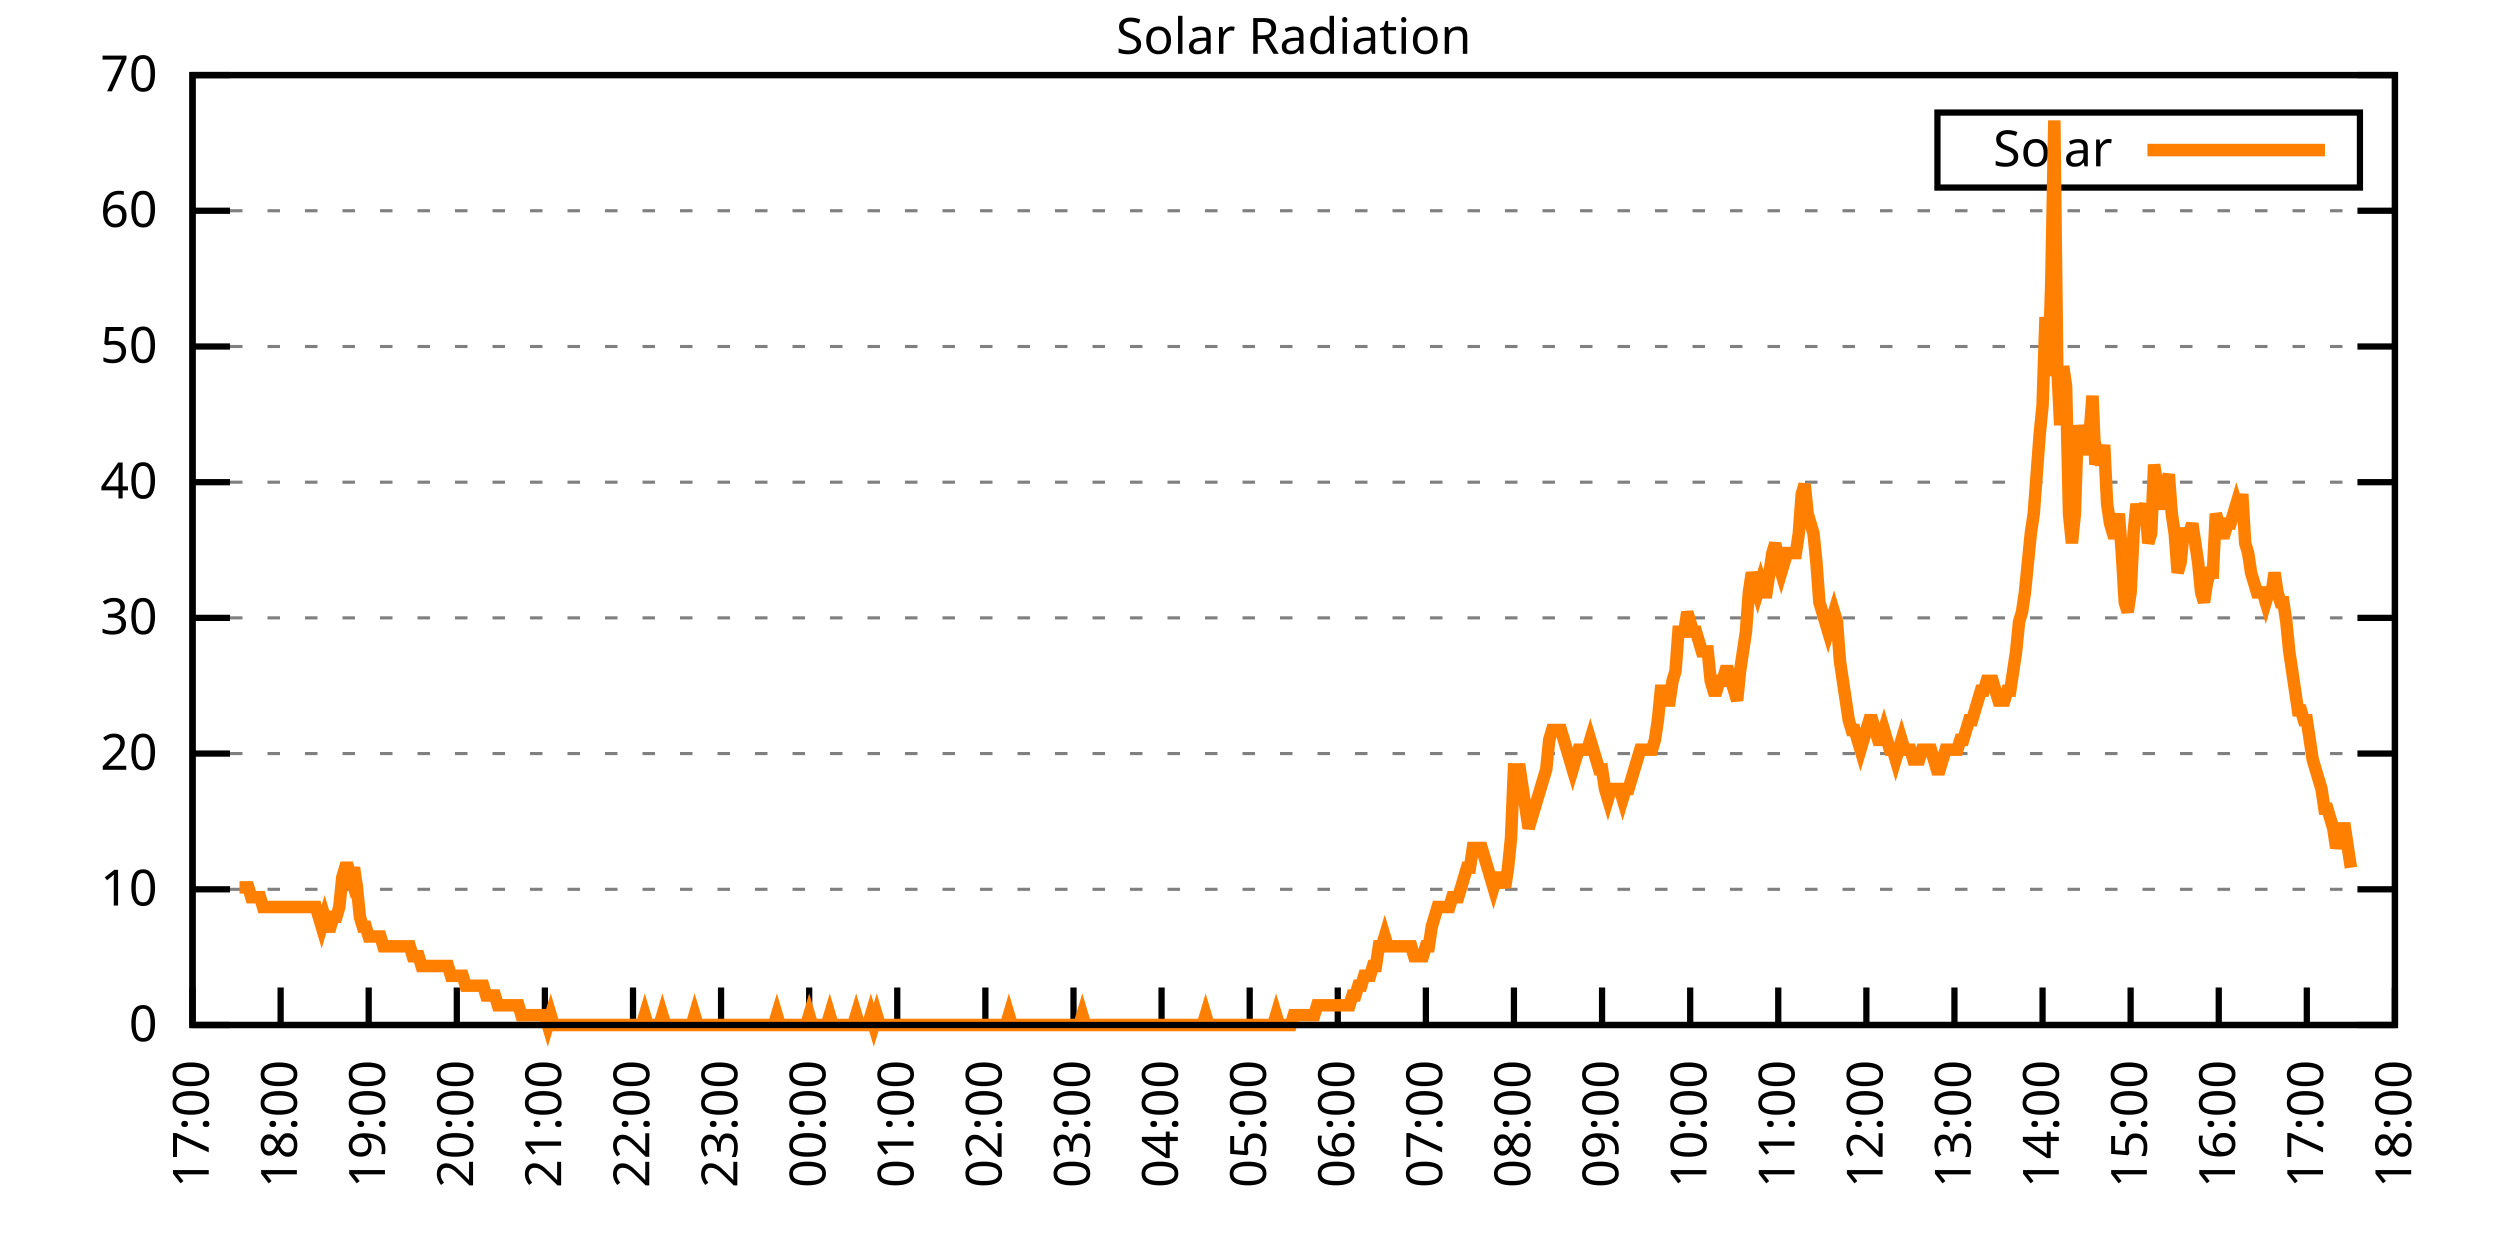
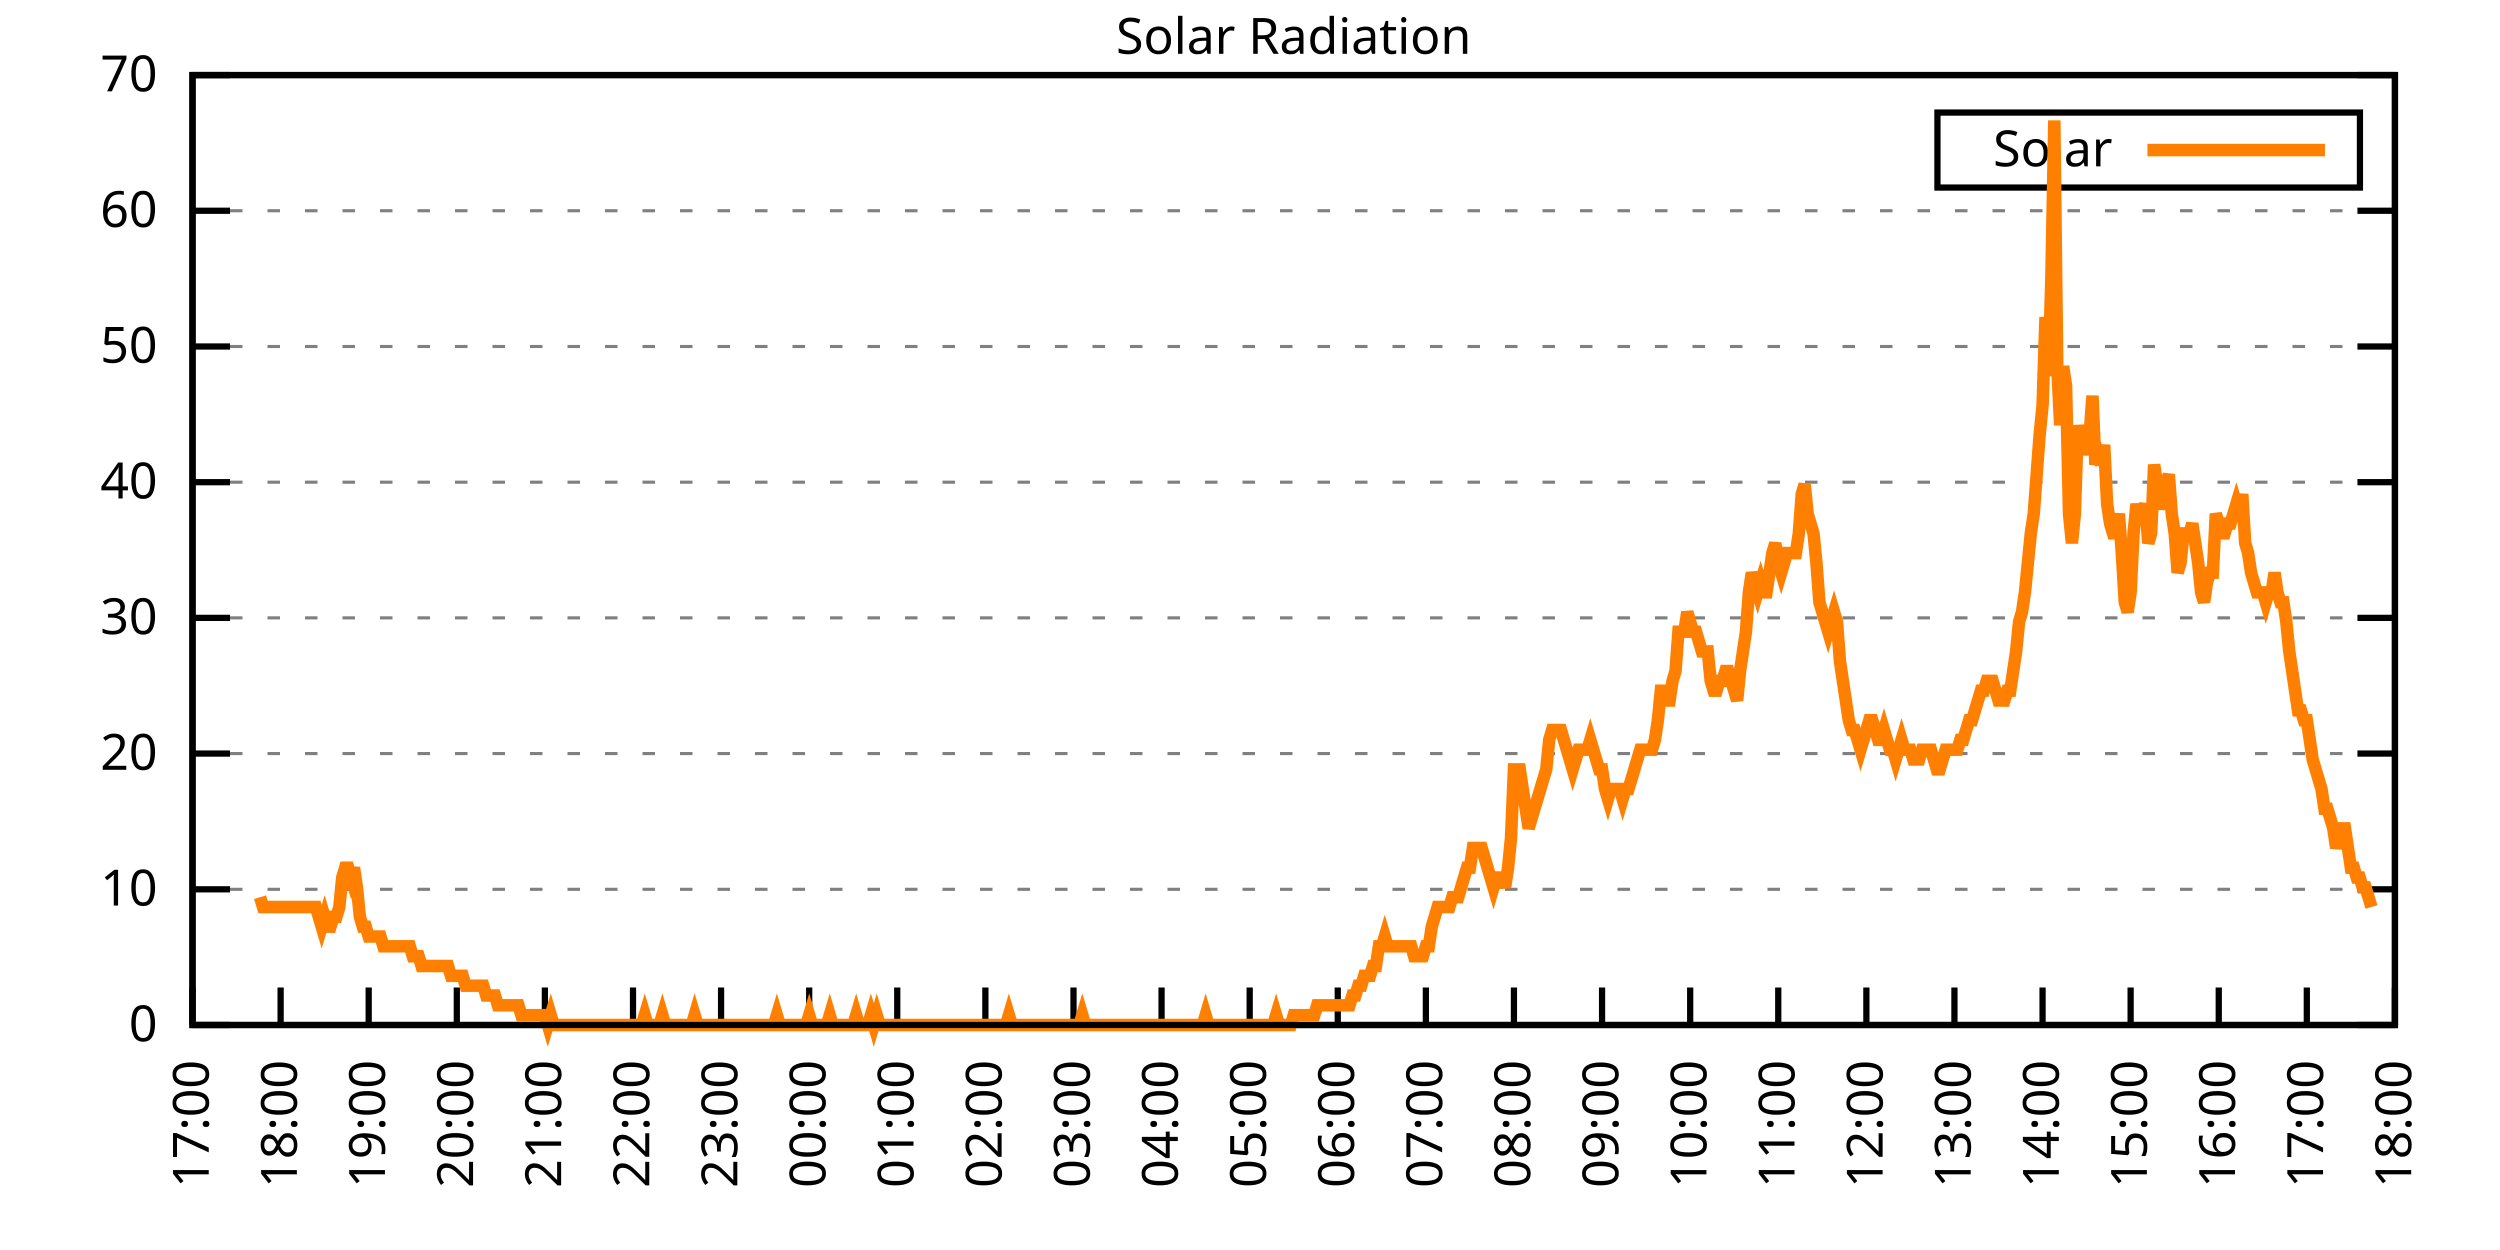
<svg xmlns="http://www.w3.org/2000/svg" xmlns:xlink="http://www.w3.org/1999/xlink" width="400" height="200" viewBox="0 0 400 200">
  <g id="gnuplot_canvas">
    <rect x="0" y="0" width="400" height="200" fill="none" />
    <defs>
      <circle id="gpDot" r="0.5" stroke-width="0.5" stroke="currentColor" />
      <path id="gpPt0" stroke-width="0.333" stroke="currentColor" d="M-1,0 h2 M0,-1 v2" />
      <path id="gpPt1" stroke-width="0.333" stroke="currentColor" d="M-1,-1 L1,1 M1,-1 L-1,1" />
      <path id="gpPt2" stroke-width="0.333" stroke="currentColor" d="M-1,0 L1,0 M0,-1 L0,1 M-1,-1 L1,1 M-1,1 L1,-1" />
      <rect id="gpPt3" stroke-width="0.333" stroke="currentColor" x="-1" y="-1" width="2" height="2" />
      <rect id="gpPt4" stroke-width="0.333" stroke="currentColor" fill="currentColor" x="-1" y="-1" width="2" height="2" />
      <circle id="gpPt5" stroke-width="0.333" stroke="currentColor" cx="0" cy="0" r="1" />
      <use xlink:href="#gpPt5" id="gpPt6" fill="currentColor" stroke="none" />
      <path id="gpPt7" stroke-width="0.333" stroke="currentColor" d="M0,-1.33 L-1.33,0.67 L1.33,0.67 z" />
      <use xlink:href="#gpPt7" id="gpPt8" fill="currentColor" stroke="none" />
      <use xlink:href="#gpPt7" id="gpPt9" stroke="currentColor" transform="rotate(180)" />
      <use xlink:href="#gpPt9" id="gpPt10" fill="currentColor" stroke="none" />
      <use xlink:href="#gpPt3" id="gpPt11" stroke="currentColor" transform="rotate(45)" />
      <use xlink:href="#gpPt11" id="gpPt12" fill="currentColor" stroke="none" />
      <path id="gpPt13" stroke-width="0.333" stroke="currentColor" d="M0,1.330 L1.265,0.411 L0.782,-1.067 L-0.782,-1.076 L-1.265,0.411 z" />
      <use xlink:href="#gpPt13" id="gpPt14" fill="currentColor" stroke="none" />
      <filter id="textbox" filterUnits="objectBoundingBox" x="0" y="0" height="1" width="1">
        <feFlood flood-color="white" flood-opacity="1" result="bgnd" />
        <feComposite in="SourceGraphic" in2="bgnd" operator="atop" />
      </filter>
      <filter id="greybox" filterUnits="objectBoundingBox" x="0" y="0" height="1" width="1">
        <feFlood flood-color="lightgrey" flood-opacity="1" result="grey" />
        <feComposite in="SourceGraphic" in2="grey" operator="atop" />
      </filter>
    </defs>
    <g fill="none" color="white" stroke="currentColor" stroke-width="1.00" stroke-linecap="butt" stroke-linejoin="miter">
</g>
    <g fill="none" color="black" stroke="currentColor" stroke-width="1.00" stroke-linecap="butt" stroke-linejoin="miter">
      <g stroke="none" shape-rendering="crispEdges">
        <polygon fill="rgb(255, 255, 255)" points="30.80,164.00 383.18,164.00 383.18,12.02 30.80,12.02 " />
      </g>
    </g>
    <g fill="none" color="black" stroke="currentColor" stroke-width="1.00" stroke-linecap="butt" stroke-linejoin="miter">
</g>
    <g fill="none" color="black" stroke="black" stroke-width="0.50" stroke-linecap="butt" stroke-linejoin="miter">
</g>
    <g fill="none" color="gray" stroke="currentColor" stroke-width="0.50" stroke-linecap="butt" stroke-linejoin="miter">
      <path stroke="gray" stroke-dasharray="2,4" class="gridline" d="M30.80,164.00 L383.19,164.00  " />
    </g>
    <g fill="none" color="gray" stroke="gray" stroke-width="1.00" stroke-linecap="butt" stroke-linejoin="miter">
</g>
    <g fill="none" color="black" stroke="currentColor" stroke-width="1.00" stroke-linecap="butt" stroke-linejoin="miter">
      <path stroke="black" d="M30.80,164.00 L36.80,164.00 M383.19,164.00 L377.19,164.00  " />
      <g transform="translate(25.20,166.60)" stroke="none" fill="black" font-family="Sans" font-size="8.00" text-anchor="end">
        <text>
          <tspan font-family="Sans"> 0</tspan>
        </text>
      </g>
    </g>
    <g fill="none" color="black" stroke="currentColor" stroke-width="1.00" stroke-linecap="butt" stroke-linejoin="miter">
</g>
    <g fill="none" color="black" stroke="black" stroke-width="0.50" stroke-linecap="butt" stroke-linejoin="miter">
</g>
    <g fill="none" color="gray" stroke="currentColor" stroke-width="0.50" stroke-linecap="butt" stroke-linejoin="miter">
      <path stroke="gray" stroke-dasharray="2,4" class="gridline" d="M30.80,142.29 L383.19,142.29  " />
    </g>
    <g fill="none" color="gray" stroke="gray" stroke-width="1.00" stroke-linecap="butt" stroke-linejoin="miter">
</g>
    <g fill="none" color="black" stroke="currentColor" stroke-width="1.00" stroke-linecap="butt" stroke-linejoin="miter">
      <path stroke="black" d="M30.80,142.29 L36.80,142.29 M383.19,142.29 L377.19,142.29  " />
      <g transform="translate(25.20,144.89)" stroke="none" fill="black" font-family="Sans" font-size="8.00" text-anchor="end">
        <text>
          <tspan font-family="Sans"> 10</tspan>
        </text>
      </g>
    </g>
    <g fill="none" color="black" stroke="currentColor" stroke-width="1.00" stroke-linecap="butt" stroke-linejoin="miter">
</g>
    <g fill="none" color="black" stroke="black" stroke-width="0.50" stroke-linecap="butt" stroke-linejoin="miter">
</g>
    <g fill="none" color="gray" stroke="currentColor" stroke-width="0.50" stroke-linecap="butt" stroke-linejoin="miter">
      <path stroke="gray" stroke-dasharray="2,4" class="gridline" d="M30.80,120.57 L383.19,120.57  " />
    </g>
    <g fill="none" color="gray" stroke="gray" stroke-width="1.00" stroke-linecap="butt" stroke-linejoin="miter">
</g>
    <g fill="none" color="black" stroke="currentColor" stroke-width="1.00" stroke-linecap="butt" stroke-linejoin="miter">
      <path stroke="black" d="M30.80,120.57 L36.80,120.57 M383.19,120.57 L377.19,120.57  " />
      <g transform="translate(25.20,123.17)" stroke="none" fill="black" font-family="Sans" font-size="8.00" text-anchor="end">
        <text>
          <tspan font-family="Sans"> 20</tspan>
        </text>
      </g>
    </g>
    <g fill="none" color="black" stroke="currentColor" stroke-width="1.00" stroke-linecap="butt" stroke-linejoin="miter">
</g>
    <g fill="none" color="black" stroke="black" stroke-width="0.50" stroke-linecap="butt" stroke-linejoin="miter">
</g>
    <g fill="none" color="gray" stroke="currentColor" stroke-width="0.50" stroke-linecap="butt" stroke-linejoin="miter">
      <path stroke="gray" stroke-dasharray="2,4" class="gridline" d="M30.80,98.86 L383.19,98.86  " />
    </g>
    <g fill="none" color="gray" stroke="gray" stroke-width="1.00" stroke-linecap="butt" stroke-linejoin="miter">
</g>
    <g fill="none" color="black" stroke="currentColor" stroke-width="1.00" stroke-linecap="butt" stroke-linejoin="miter">
      <path stroke="black" d="M30.80,98.86 L36.80,98.86 M383.19,98.86 L377.19,98.86  " />
      <g transform="translate(25.20,101.46)" stroke="none" fill="black" font-family="Sans" font-size="8.00" text-anchor="end">
        <text>
          <tspan font-family="Sans"> 30</tspan>
        </text>
      </g>
    </g>
    <g fill="none" color="black" stroke="currentColor" stroke-width="1.00" stroke-linecap="butt" stroke-linejoin="miter">
</g>
    <g fill="none" color="black" stroke="black" stroke-width="0.50" stroke-linecap="butt" stroke-linejoin="miter">
</g>
    <g fill="none" color="gray" stroke="currentColor" stroke-width="0.50" stroke-linecap="butt" stroke-linejoin="miter">
      <path stroke="gray" stroke-dasharray="2,4" class="gridline" d="M30.80,77.15 L383.19,77.15  " />
    </g>
    <g fill="none" color="gray" stroke="gray" stroke-width="1.00" stroke-linecap="butt" stroke-linejoin="miter">
</g>
    <g fill="none" color="black" stroke="currentColor" stroke-width="1.00" stroke-linecap="butt" stroke-linejoin="miter">
      <path stroke="black" d="M30.80,77.15 L36.80,77.15 M383.19,77.15 L377.19,77.15  " />
      <g transform="translate(25.20,79.75)" stroke="none" fill="black" font-family="Sans" font-size="8.00" text-anchor="end">
        <text>
          <tspan font-family="Sans"> 40</tspan>
        </text>
      </g>
    </g>
    <g fill="none" color="black" stroke="currentColor" stroke-width="1.00" stroke-linecap="butt" stroke-linejoin="miter">
</g>
    <g fill="none" color="black" stroke="black" stroke-width="0.50" stroke-linecap="butt" stroke-linejoin="miter">
</g>
    <g fill="none" color="gray" stroke="currentColor" stroke-width="0.50" stroke-linecap="butt" stroke-linejoin="miter">
      <path stroke="gray" stroke-dasharray="2,4" class="gridline" d="M30.80,55.44 L383.19,55.44  " />
    </g>
    <g fill="none" color="gray" stroke="gray" stroke-width="1.00" stroke-linecap="butt" stroke-linejoin="miter">
</g>
    <g fill="none" color="black" stroke="currentColor" stroke-width="1.00" stroke-linecap="butt" stroke-linejoin="miter">
      <path stroke="black" d="M30.80,55.44 L36.80,55.44 M383.19,55.44 L377.19,55.44  " />
      <g transform="translate(25.20,58.04)" stroke="none" fill="black" font-family="Sans" font-size="8.00" text-anchor="end">
        <text>
          <tspan font-family="Sans"> 50</tspan>
        </text>
      </g>
    </g>
    <g fill="none" color="black" stroke="currentColor" stroke-width="1.00" stroke-linecap="butt" stroke-linejoin="miter">
</g>
    <g fill="none" color="black" stroke="black" stroke-width="0.50" stroke-linecap="butt" stroke-linejoin="miter">
</g>
    <g fill="none" color="gray" stroke="currentColor" stroke-width="0.50" stroke-linecap="butt" stroke-linejoin="miter">
      <path stroke="gray" stroke-dasharray="2,4" class="gridline" d="M30.80,33.72 L383.19,33.72  " />
    </g>
    <g fill="none" color="gray" stroke="gray" stroke-width="1.00" stroke-linecap="butt" stroke-linejoin="miter">
</g>
    <g fill="none" color="black" stroke="currentColor" stroke-width="1.00" stroke-linecap="butt" stroke-linejoin="miter">
      <path stroke="black" d="M30.80,33.72 L36.80,33.72 M383.19,33.72 L377.19,33.72  " />
      <g transform="translate(25.20,36.32)" stroke="none" fill="black" font-family="Sans" font-size="8.00" text-anchor="end">
        <text>
          <tspan font-family="Sans"> 60</tspan>
        </text>
      </g>
    </g>
    <g fill="none" color="black" stroke="currentColor" stroke-width="1.00" stroke-linecap="butt" stroke-linejoin="miter">
</g>
    <g fill="none" color="black" stroke="black" stroke-width="0.50" stroke-linecap="butt" stroke-linejoin="miter">
</g>
    <g fill="none" color="gray" stroke="currentColor" stroke-width="0.50" stroke-linecap="butt" stroke-linejoin="miter">
      <path stroke="gray" stroke-dasharray="2,4" class="gridline" d="M30.80,12.01 L383.19,12.01  " />
    </g>
    <g fill="none" color="gray" stroke="gray" stroke-width="1.00" stroke-linecap="butt" stroke-linejoin="miter">
</g>
    <g fill="none" color="black" stroke="currentColor" stroke-width="1.00" stroke-linecap="butt" stroke-linejoin="miter">
      <path stroke="black" d="M30.80,12.01 L36.80,12.01 M383.19,12.01 L377.19,12.01  " />
      <g transform="translate(25.20,14.61)" stroke="none" fill="black" font-family="Sans" font-size="8.00" text-anchor="end">
        <text>
          <tspan font-family="Sans"> 70</tspan>
        </text>
      </g>
    </g>
    <g fill="none" color="black" stroke="currentColor" stroke-width="1.00" stroke-linecap="butt" stroke-linejoin="miter">
      <path stroke="black" d="M30.80,164.00 L30.80,158.00  " />
      <g transform="translate(33.40,169.60) rotate(270.00)" stroke="none" fill="black" font-family="Sans" font-size="8.00" text-anchor="end">
        <text>
          <tspan font-family="Sans">17:00</tspan>
        </text>
      </g>
    </g>
    <g fill="none" color="black" stroke="currentColor" stroke-width="1.00" stroke-linecap="butt" stroke-linejoin="miter">
      <path stroke="black" d="M44.90,164.00 L44.90,158.00  " />
      <g transform="translate(47.50,169.60) rotate(270.00)" stroke="none" fill="black" font-family="Sans" font-size="8.00" text-anchor="end">
        <text>
          <tspan font-family="Sans">18:00</tspan>
        </text>
      </g>
    </g>
    <g fill="none" color="black" stroke="currentColor" stroke-width="1.00" stroke-linecap="butt" stroke-linejoin="miter">
      <path stroke="black" d="M58.99,164.00 L58.99,158.00  " />
      <g transform="translate(61.59,169.60) rotate(270.00)" stroke="none" fill="black" font-family="Sans" font-size="8.00" text-anchor="end">
        <text>
          <tspan font-family="Sans">19:00</tspan>
        </text>
      </g>
    </g>
    <g fill="none" color="black" stroke="currentColor" stroke-width="1.00" stroke-linecap="butt" stroke-linejoin="miter">
      <path stroke="black" d="M73.09,164.00 L73.09,158.00  " />
      <g transform="translate(75.69,169.60) rotate(270.00)" stroke="none" fill="black" font-family="Sans" font-size="8.00" text-anchor="end">
        <text>
          <tspan font-family="Sans">20:00</tspan>
        </text>
      </g>
    </g>
    <g fill="none" color="black" stroke="currentColor" stroke-width="1.00" stroke-linecap="butt" stroke-linejoin="miter">
      <path stroke="black" d="M87.18,164.00 L87.18,158.00  " />
      <g transform="translate(89.78,169.60) rotate(270.00)" stroke="none" fill="black" font-family="Sans" font-size="8.00" text-anchor="end">
        <text>
          <tspan font-family="Sans">21:00</tspan>
        </text>
      </g>
    </g>
    <g fill="none" color="black" stroke="currentColor" stroke-width="1.00" stroke-linecap="butt" stroke-linejoin="miter">
      <path stroke="black" d="M101.28,164.00 L101.28,158.00  " />
      <g transform="translate(103.88,169.60) rotate(270.00)" stroke="none" fill="black" font-family="Sans" font-size="8.00" text-anchor="end">
        <text>
          <tspan font-family="Sans">22:00</tspan>
        </text>
      </g>
    </g>
    <g fill="none" color="black" stroke="currentColor" stroke-width="1.00" stroke-linecap="butt" stroke-linejoin="miter">
      <path stroke="black" d="M115.37,164.00 L115.37,158.00  " />
      <g transform="translate(117.97,169.60) rotate(270.00)" stroke="none" fill="black" font-family="Sans" font-size="8.00" text-anchor="end">
        <text>
          <tspan font-family="Sans">23:00</tspan>
        </text>
      </g>
    </g>
    <g fill="none" color="black" stroke="currentColor" stroke-width="1.00" stroke-linecap="butt" stroke-linejoin="miter">
      <path stroke="black" d="M129.47,164.00 L129.47,158.00  " />
      <g transform="translate(132.07,169.60) rotate(270.00)" stroke="none" fill="black" font-family="Sans" font-size="8.00" text-anchor="end">
        <text>
          <tspan font-family="Sans">00:00</tspan>
        </text>
      </g>
    </g>
    <g fill="none" color="black" stroke="currentColor" stroke-width="1.00" stroke-linecap="butt" stroke-linejoin="miter">
      <path stroke="black" d="M143.56,164.00 L143.56,158.00  " />
      <g transform="translate(146.16,169.60) rotate(270.00)" stroke="none" fill="black" font-family="Sans" font-size="8.00" text-anchor="end">
        <text>
          <tspan font-family="Sans">01:00</tspan>
        </text>
      </g>
    </g>
    <g fill="none" color="black" stroke="currentColor" stroke-width="1.00" stroke-linecap="butt" stroke-linejoin="miter">
      <path stroke="black" d="M157.66,164.00 L157.66,158.00  " />
      <g transform="translate(160.26,169.60) rotate(270.00)" stroke="none" fill="black" font-family="Sans" font-size="8.00" text-anchor="end">
        <text>
          <tspan font-family="Sans">02:00</tspan>
        </text>
      </g>
    </g>
    <g fill="none" color="black" stroke="currentColor" stroke-width="1.00" stroke-linecap="butt" stroke-linejoin="miter">
      <path stroke="black" d="M171.76,164.00 L171.76,158.00  " />
      <g transform="translate(174.36,169.60) rotate(270.00)" stroke="none" fill="black" font-family="Sans" font-size="8.00" text-anchor="end">
        <text>
          <tspan font-family="Sans">03:00</tspan>
        </text>
      </g>
    </g>
    <g fill="none" color="black" stroke="currentColor" stroke-width="1.00" stroke-linecap="butt" stroke-linejoin="miter">
      <path stroke="black" d="M185.85,164.00 L185.85,158.00  " />
      <g transform="translate(188.45,169.60) rotate(270.00)" stroke="none" fill="black" font-family="Sans" font-size="8.00" text-anchor="end">
        <text>
          <tspan font-family="Sans">04:00</tspan>
        </text>
      </g>
    </g>
    <g fill="none" color="black" stroke="currentColor" stroke-width="1.00" stroke-linecap="butt" stroke-linejoin="miter">
      <path stroke="black" d="M199.95,164.00 L199.95,158.00  " />
      <g transform="translate(202.55,169.60) rotate(270.00)" stroke="none" fill="black" font-family="Sans" font-size="8.00" text-anchor="end">
        <text>
          <tspan font-family="Sans">05:00</tspan>
        </text>
      </g>
    </g>
    <g fill="none" color="black" stroke="currentColor" stroke-width="1.00" stroke-linecap="butt" stroke-linejoin="miter">
      <path stroke="black" d="M214.04,164.00 L214.04,158.00  " />
      <g transform="translate(216.64,169.60) rotate(270.00)" stroke="none" fill="black" font-family="Sans" font-size="8.00" text-anchor="end">
        <text>
          <tspan font-family="Sans">06:00</tspan>
        </text>
      </g>
    </g>
    <g fill="none" color="black" stroke="currentColor" stroke-width="1.00" stroke-linecap="butt" stroke-linejoin="miter">
      <path stroke="black" d="M228.14,164.00 L228.14,158.00  " />
      <g transform="translate(230.74,169.60) rotate(270.00)" stroke="none" fill="black" font-family="Sans" font-size="8.00" text-anchor="end">
        <text>
          <tspan font-family="Sans">07:00</tspan>
        </text>
      </g>
    </g>
    <g fill="none" color="black" stroke="currentColor" stroke-width="1.00" stroke-linecap="butt" stroke-linejoin="miter">
      <path stroke="black" d="M242.23,164.00 L242.23,158.00  " />
      <g transform="translate(244.83,169.60) rotate(270.00)" stroke="none" fill="black" font-family="Sans" font-size="8.00" text-anchor="end">
        <text>
          <tspan font-family="Sans">08:00</tspan>
        </text>
      </g>
    </g>
    <g fill="none" color="black" stroke="currentColor" stroke-width="1.00" stroke-linecap="butt" stroke-linejoin="miter">
      <path stroke="black" d="M256.33,164.00 L256.33,158.00  " />
      <g transform="translate(258.93,169.60) rotate(270.00)" stroke="none" fill="black" font-family="Sans" font-size="8.00" text-anchor="end">
        <text>
          <tspan font-family="Sans">09:00</tspan>
        </text>
      </g>
    </g>
    <g fill="none" color="black" stroke="currentColor" stroke-width="1.00" stroke-linecap="butt" stroke-linejoin="miter">
      <path stroke="black" d="M270.43,164.00 L270.43,158.00  " />
      <g transform="translate(273.03,169.60) rotate(270.00)" stroke="none" fill="black" font-family="Sans" font-size="8.00" text-anchor="end">
        <text>
          <tspan font-family="Sans">10:00</tspan>
        </text>
      </g>
    </g>
    <g fill="none" color="black" stroke="currentColor" stroke-width="1.00" stroke-linecap="butt" stroke-linejoin="miter">
      <path stroke="black" d="M284.52,164.00 L284.52,158.00  " />
      <g transform="translate(287.12,169.60) rotate(270.00)" stroke="none" fill="black" font-family="Sans" font-size="8.00" text-anchor="end">
        <text>
          <tspan font-family="Sans">11:00</tspan>
        </text>
      </g>
    </g>
    <g fill="none" color="black" stroke="currentColor" stroke-width="1.00" stroke-linecap="butt" stroke-linejoin="miter">
      <path stroke="black" d="M298.62,164.00 L298.62,158.00  " />
      <g transform="translate(301.22,169.60) rotate(270.00)" stroke="none" fill="black" font-family="Sans" font-size="8.00" text-anchor="end">
        <text>
          <tspan font-family="Sans">12:00</tspan>
        </text>
      </g>
    </g>
    <g fill="none" color="black" stroke="currentColor" stroke-width="1.00" stroke-linecap="butt" stroke-linejoin="miter">
      <path stroke="black" d="M312.71,164.00 L312.71,158.00  " />
      <g transform="translate(315.31,169.60) rotate(270.00)" stroke="none" fill="black" font-family="Sans" font-size="8.00" text-anchor="end">
        <text>
          <tspan font-family="Sans">13:00</tspan>
        </text>
      </g>
    </g>
    <g fill="none" color="black" stroke="currentColor" stroke-width="1.00" stroke-linecap="butt" stroke-linejoin="miter">
      <path stroke="black" d="M326.81,164.00 L326.81,158.00  " />
      <g transform="translate(329.41,169.60) rotate(270.00)" stroke="none" fill="black" font-family="Sans" font-size="8.00" text-anchor="end">
        <text>
          <tspan font-family="Sans">14:00</tspan>
        </text>
      </g>
    </g>
    <g fill="none" color="black" stroke="currentColor" stroke-width="1.00" stroke-linecap="butt" stroke-linejoin="miter">
      <path stroke="black" d="M340.90,164.00 L340.90,158.00  " />
      <g transform="translate(343.50,169.60) rotate(270.00)" stroke="none" fill="black" font-family="Sans" font-size="8.00" text-anchor="end">
        <text>
          <tspan font-family="Sans">15:00</tspan>
        </text>
      </g>
    </g>
    <g fill="none" color="black" stroke="currentColor" stroke-width="1.00" stroke-linecap="butt" stroke-linejoin="miter">
      <path stroke="black" d="M355.00,164.00 L355.00,158.00  " />
      <g transform="translate(357.60,169.60) rotate(270.00)" stroke="none" fill="black" font-family="Sans" font-size="8.00" text-anchor="end">
        <text>
          <tspan font-family="Sans">16:00</tspan>
        </text>
      </g>
    </g>
    <g fill="none" color="black" stroke="currentColor" stroke-width="1.00" stroke-linecap="butt" stroke-linejoin="miter">
      <path stroke="black" d="M369.09,164.00 L369.09,158.00  " />
      <g transform="translate(371.69,169.60) rotate(270.00)" stroke="none" fill="black" font-family="Sans" font-size="8.00" text-anchor="end">
        <text>
          <tspan font-family="Sans">17:00</tspan>
        </text>
      </g>
    </g>
    <g fill="none" color="black" stroke="currentColor" stroke-width="1.00" stroke-linecap="butt" stroke-linejoin="miter">
      <path stroke="black" d="M383.19,164.00 L383.19,158.00  " />
      <g transform="translate(385.79,169.60) rotate(270.00)" stroke="none" fill="black" font-family="Sans" font-size="8.00" text-anchor="end">
        <text>
          <tspan font-family="Sans">18:00</tspan>
        </text>
      </g>
    </g>
    <g fill="none" color="black" stroke="currentColor" stroke-width="1.00" stroke-linecap="butt" stroke-linejoin="miter">
</g>
    <g fill="none" color="black" stroke="currentColor" stroke-width="1.00" stroke-linecap="butt" stroke-linejoin="miter">
      <path stroke="black" d="M30.80,12.01 L30.80,164.00 L383.19,164.00 L383.19,12.01 L30.80,12.01 Z  " />
    </g>
    <g fill="none" color="black" stroke="currentColor" stroke-width="1.00" stroke-linecap="butt" stroke-linejoin="miter">
</g>
    <g fill="none" color="black" stroke="currentColor" stroke-width="1.00" stroke-linecap="butt" stroke-linejoin="miter">
      <path stroke="black" d="M309.99,30.01 L309.99,18.01 L377.59,18.01 L377.59,30.01 L309.99,30.01 Z  " />
    </g>
    <g id="Solar_Radiation_plot_1">
      <g fill="none" color="white" stroke="black" stroke-width="2.00" stroke-linecap="butt" stroke-linejoin="miter">
</g>
      <g fill="none" color="black" stroke="currentColor" stroke-width="2.00" stroke-linecap="butt" stroke-linejoin="miter">
        <g transform="translate(337.99,26.61)" stroke="none" fill="black" font-family="Sans" font-size="8.00" text-anchor="end">
          <text>
            <tspan font-family="Sans">Solar</tspan>
          </text>
        </g>
      </g>
      <g fill="none" color="black" stroke="currentColor" stroke-width="2.00" stroke-linecap="butt" stroke-linejoin="miter">
-         <path stroke="rgb(255, 127,   0)" d="M343.59,24.01 L371.99,24.01 M38.32,141.98 L38.79,141.98 L39.26,141.98 L39.73,141.98 L40.20,143.55 L40.67,143.55   L41.14,143.55 L41.61,143.55 L42.08,145.12 L42.55,145.12 L43.02,145.12 L43.49,145.12 L43.96,145.12 L44.43,145.12   L44.90,145.12 L45.37,145.12 L45.84,145.12 L46.31,145.12 L46.78,145.12 L47.24,145.12 L47.71,145.12 L48.18,145.12   L48.65,145.12 L49.12,145.12 L49.59,145.12 L50.06,145.12 L50.53,145.12 L51.00,146.70 L51.47,148.27 L51.94,146.70   L52.41,148.27 L52.88,148.27 L53.35,146.70 L53.82,146.70 L54.29,145.12 L54.76,140.40 L55.23,138.83 L55.70,138.83   L56.17,140.40 L56.64,138.83 L57.11,141.98 L57.58,146.70 L58.05,148.27 L58.52,148.27 L58.99,149.84 L59.46,149.84   L59.93,149.84 L60.40,149.84 L60.87,149.84 L61.34,151.41 L61.81,151.41 L62.28,151.41 L62.75,151.41 L63.22,151.41   L63.69,151.41 L64.16,151.41 L64.63,151.41 L65.10,151.41 L65.57,151.41 L66.04,152.99 L66.51,152.99 L66.98,152.99   L67.45,154.56 L67.92,154.56 L68.39,154.56 L68.86,154.56 L69.33,154.56 L69.80,154.56 L70.27,154.56 L70.74,154.56   L71.21,154.56 L71.68,154.56 L72.15,156.13 L72.62,156.13 L73.09,156.13 L73.56,156.13 L74.03,156.13 L74.50,157.71   L74.97,157.71 L75.44,157.71 L75.91,157.71 L76.38,157.71 L76.85,157.71 L77.32,157.71 L77.79,159.28 L78.26,159.28   L78.73,159.28 L79.19,159.28 L79.66,160.85 L80.13,160.85 L80.60,160.85 L81.07,160.85 L81.54,160.85 L82.01,160.85   L82.48,160.85 L82.95,160.85 L83.42,162.43 L83.89,162.43 L84.36,162.43 L84.83,162.43 L85.30,162.43 L85.77,162.43   L86.24,162.43 L86.71,162.43 L87.18,162.43 L87.65,164.00 L88.12,162.43 L88.59,164.00 L89.06,164.00 L89.53,164.00   L90.00,164.00 L90.47,164.00 L90.94,164.00 L91.41,164.00 L91.88,164.00 L92.35,164.00 L92.82,164.00 L93.29,164.00   L93.76,164.00 L94.23,164.00 L94.70,164.00 L95.17,164.00 L95.64,164.00 L96.11,164.00 L96.58,164.00 L97.05,164.00   L97.28,164.00 L97.99,164.00 L98.46,164.00 L98.93,164.00 L99.40,164.00 L99.87,164.00 L100.34,164.00 L100.81,164.00   L101.28,164.00 L101.75,164.00 L102.22,164.00 L102.69,164.00 L103.16,162.43 L103.63,164.00 L104.10,164.00 L104.57,164.00   L105.04,164.00 L105.51,164.00 L105.98,162.43 L106.45,164.00 L106.92,164.00 L107.39,164.00 L107.86,164.00 L108.33,164.00   L108.80,164.00 L109.27,164.00 L109.74,164.00 L110.21,164.00 L110.68,164.00 L111.14,162.43 L111.61,164.00 L112.08,164.00   L112.55,164.00 L113.02,164.00 L113.49,164.00 L113.96,164.00 L114.43,164.00 L114.90,164.00 L115.37,164.00 L115.84,164.00   L116.31,164.00 L116.78,164.00 L117.25,164.00 L117.72,164.00 L118.19,164.00 L118.66,164.00 L119.13,164.00 L119.60,164.00   L120.07,164.00 L120.54,164.00 L121.01,164.00 L121.48,164.00 L121.95,164.00 L122.42,164.00 L122.89,164.00 L123.36,164.00   L123.83,164.00 L124.30,162.43 L124.77,164.00 L125.24,164.00 L125.71,164.00 L126.18,164.00 L126.65,164.00 L127.12,164.00   L127.59,164.00 L128.06,164.00 L128.53,164.00 L129.00,164.00 L129.47,162.43 L129.94,164.00 L130.41,164.00 L130.88,164.00   L131.35,164.00 L131.82,164.00 L132.29,164.00 L132.76,162.43 L133.23,164.00 L133.70,164.00 L134.17,164.00 L134.64,164.00   L135.11,164.00 L135.58,164.00 L136.05,164.00 L136.52,164.00 L136.99,162.43 L137.46,164.00 L137.93,164.00 L138.40,164.00   L138.87,164.00 L139.34,162.43 L139.81,164.00 L140.28,162.43 L140.75,164.00 L141.22,164.00 L141.69,164.00 L142.16,164.00   L142.63,164.00 L143.09,164.00 L143.56,164.00 L144.03,164.00 L144.50,164.00 L144.97,164.00 L145.44,164.00 L145.91,164.00   L146.38,164.00 L146.85,164.00 L147.32,164.00 L147.79,164.00 L148.26,164.00 L148.73,164.00 L149.20,164.00 L149.67,164.00   L150.14,164.00 L150.61,164.00 L151.08,164.00 L151.55,164.00 L152.02,164.00 L152.49,164.00 L152.96,164.00 L153.43,164.00   L153.90,164.00 L154.37,164.00 L154.84,164.00 L155.31,164.00 L155.78,164.00 L156.25,164.00 L156.72,164.00 L157.19,164.00   L157.66,164.00 L158.13,164.00 L158.60,164.00 L159.07,164.00 L159.54,164.00 L160.01,164.00 L160.48,164.00 L160.95,164.00   L161.42,162.43 L161.89,164.00 L162.36,164.00 L162.83,164.00 L163.30,164.00 L163.77,164.00 L164.24,164.00 L164.71,164.00   L165.18,164.00 L165.65,164.00 L166.12,164.00 L166.59,164.00 L167.06,164.00 L167.53,164.00 L168.00,164.00 L168.47,164.00   L168.94,164.00 L169.41,164.00 L169.88,164.00 L170.35,164.00 L170.82,164.00 L171.29,164.00 L171.76,164.00 L172.23,164.00   L172.70,164.00 L173.17,162.43 L173.64,164.00 L174.11,164.00 L174.58,164.00 L175.04,164.00 L175.51,164.00 L175.98,164.00   L176.45,164.00 L176.92,164.00 L177.39,164.00 L177.86,164.00 L178.33,164.00 L178.80,164.00 L179.27,164.00 L179.74,164.00   L180.21,164.00 L180.68,164.00 L181.15,164.00 L181.62,164.00 L182.09,164.00 L182.56,164.00 L183.03,164.00 L183.50,164.00   L183.97,164.00 L184.44,164.00 L184.91,164.00 L185.38,164.00 L185.85,164.00 L186.32,164.00 L186.79,164.00 L187.26,164.00   L187.73,164.00 L188.20,164.00 L188.67,164.00 L189.14,164.00 L189.61,164.00 L190.08,164.00 L190.55,164.00 L191.02,164.00   L191.49,164.00 L191.96,164.00 L192.43,164.00 L192.90,162.43 L193.37,164.00 L193.84,164.00 L194.31,164.00 L194.78,164.00   L195.25,164.00 L195.72,164.00 L196.19,164.00 L196.66,164.00 L197.13,164.00 L197.60,164.00 L198.07,164.00 L198.54,164.00   L199.01,164.00 L199.48,164.00 L199.95,164.00 L200.42,164.00 L200.89,164.00 L201.36,164.00 L201.83,164.00 L202.30,164.00   L202.77,164.00 L203.24,164.00 L203.71,164.00 L204.18,162.43 L204.65,164.00 L205.12,164.00 L205.59,164.00 L206.06,164.00   L206.53,164.00 L207.00,162.43 L207.46,162.43 L207.93,162.43 L208.40,162.43 L208.87,162.43 L209.34,162.43 L209.81,162.43   L210.28,162.43 L210.75,160.85 L211.22,160.85 L211.69,160.85 L212.16,160.85 L212.63,160.85 L213.10,160.85 L213.57,160.85   L214.04,160.85 L214.51,160.85 L214.98,160.85 L215.45,160.85 L215.92,160.85 L216.39,159.28 L216.86,159.28 L217.33,157.71   L217.80,157.71 L218.27,156.13 L218.74,156.13 L219.21,156.13 L219.68,154.56 L220.15,154.56 L220.62,151.41 L221.09,151.41   L221.56,149.84 L222.03,151.41 L222.50,151.41 L222.97,151.41 L223.44,151.41 L223.91,151.41 L224.38,151.41 L224.85,151.41   L225.32,151.41 L225.79,151.41 L226.26,152.99 L226.73,152.99 L227.20,152.99 L227.67,152.99 L228.14,151.41 L228.61,151.41   L229.08,148.27 L229.55,146.70 L230.02,145.12 L230.49,145.12 L230.96,145.12 L231.43,145.12 L231.90,145.12 L232.37,143.55   L232.84,143.55 L233.31,143.55 L233.78,141.98 L234.25,140.40 L234.72,138.83 L235.19,138.83 L235.66,135.68 L236.13,135.68   L236.60,135.68 L237.07,135.68 L237.54,137.26 L238.01,138.83 L238.48,140.40 L238.95,141.98 L239.41,140.40 L239.88,140.40   L240.35,140.40 L240.82,141.98 L241.29,138.83 L241.76,134.11 L242.23,123.10 L242.70,123.10 L243.17,123.10 L243.64,126.24   L244.11,129.39 L244.58,132.54 L245.05,130.96 L245.52,129.39 L245.99,127.82 L246.46,126.24 L246.93,124.67 L247.40,123.10   L247.87,118.38 L248.34,116.80 L248.81,116.80 L249.28,116.80 L249.75,116.80 L250.22,118.38 L250.69,119.95 L251.16,121.52   L251.63,123.10 L252.10,121.52 L252.57,119.95 L253.04,119.95 L253.51,119.95 L253.98,119.95 L254.45,118.38 L254.92,119.95   L255.39,121.52 L255.86,123.10 L256.33,123.10 L256.80,126.24 L257.27,127.82 L257.74,126.24 L258.21,126.24 L258.68,126.24   L259.15,126.24 L259.62,127.82 L260.09,126.24 L260.56,126.24 L261.03,124.67 L261.50,123.10 L261.97,121.52 L262.44,119.95   L262.91,119.95 L263.38,119.95 L263.85,119.95 L264.32,119.95 L264.79,118.38 L265.26,115.23 L265.73,110.51 L266.20,110.51   L266.67,112.09 L267.14,112.09 L267.61,108.94 L268.08,107.37 L268.55,101.07 L269.02,101.07 L269.49,101.07 L269.96,97.93   L270.43,99.50 L270.90,101.07 L271.36,101.07 L271.83,102.65 L272.30,104.22 L272.77,104.22 L273.24,104.22 L273.71,108.94   L274.18,110.51 L274.65,110.51 L275.12,108.94 L275.59,108.94 L276.06,107.37 L276.53,107.37 L277.00,108.94 L277.47,110.51   L277.94,112.09 L278.41,107.37 L278.88,104.22 L279.35,101.07 L279.82,94.78 L280.29,91.63 L280.76,93.21 L281.23,94.78   L281.70,93.21 L282.17,94.78 L282.64,94.78 L283.11,91.63 L283.58,88.49 L284.05,86.91 L284.52,90.06 L284.99,91.63   L285.46,90.06 L285.93,88.49 L286.40,88.49 L286.87,88.49 L287.34,88.49 L287.81,85.34 L288.28,79.05 L288.75,77.48   L289.22,82.19 L289.69,83.77 L290.16,85.34 L290.63,90.06 L291.10,96.35 L291.57,97.93 L292.04,99.50 L292.51,101.07   L292.98,99.50 L293.45,97.93 L293.92,99.50 L294.39,105.79 L294.86,108.94 L295.33,112.09 L295.80,115.23 L296.27,116.80   L296.74,116.80 L297.21,118.38 L297.68,119.95 L298.15,118.38 L298.62,116.80 L299.09,115.23 L299.56,115.23 L300.03,116.80   L300.50,118.38 L300.97,118.38 L301.44,116.80 L301.91,118.38 L302.38,119.95 L302.85,119.95 L303.31,121.52 L303.78,119.95   L304.25,118.38 L304.72,119.95 L305.19,119.95 L305.66,119.95 L306.13,121.52 L306.60,121.52 L307.07,121.52 L307.54,119.95   L308.01,119.95 L308.48,119.95 L308.95,119.95 L309.42,121.52 L309.89,123.10 L310.36,123.10 L310.83,121.52 L311.30,119.95   L311.77,119.95 L312.24,119.95 L312.71,119.95 L313.18,119.95 L313.65,118.38 L314.12,118.38 L314.59,116.80 L315.06,115.23   L315.53,115.23 L316.00,113.66 L316.47,112.09 L316.94,110.51 L317.41,110.51 L317.88,108.94 L318.35,108.94 L318.82,108.94   L319.29,110.51 L319.76,112.09 L320.23,112.09 L320.70,112.09 L321.17,110.51 L321.64,110.51 L322.11,107.37 L322.58,104.22   L323.05,99.50 L323.52,97.93 L323.99,94.78 L324.46,90.06 L324.93,85.34 L325.40,82.19 L325.87,75.90 L326.34,69.61   L326.81,64.89 L327.28,50.73 L327.75,60.17 L328.22,44.44 L328.69,19.27 L329.16,58.60 L329.63,68.04 L330.10,58.60   L330.57,61.74 L331.04,82.19 L331.51,86.91 L331.98,82.19 L332.45,68.04 L332.92,71.18 L333.39,69.61 L333.86,72.76   L334.33,69.61 L334.80,63.32 L335.26,74.33 L335.73,72.76 L336.20,74.33 L336.67,71.18 L337.14,80.62 L337.61,83.77   L338.08,85.34 L338.55,85.34 L339.02,82.19 L339.49,88.49 L339.96,96.35 L340.43,97.93 L340.90,94.78 L341.37,85.34   L341.84,80.62 L342.31,83.77 L342.78,82.19 L343.25,80.62 L343.72,86.91 L344.19,85.34 L344.66,74.33 L345.13,77.48   L345.60,80.62 L346.07,80.62 L346.54,77.48 L347.01,75.90 L347.48,82.19 L347.95,85.34 L348.42,91.63 L348.89,90.06   L349.36,85.34 L349.83,85.34 L350.30,85.34 L350.77,83.77 L351.24,86.91 L351.71,90.06 L352.18,94.78 L352.65,96.35   L353.12,93.21 L353.59,91.63 L354.06,91.63 L354.53,82.19 L355.00,83.77 L355.47,85.34 L355.94,85.34 L356.41,83.77   L356.88,83.77 L357.35,82.19 L357.82,80.62 L358.29,82.19 L358.76,79.05 L359.23,86.91 L359.70,88.49 L360.17,91.63   L360.64,93.21 L361.11,94.78 L361.58,94.78 L362.05,94.78 L362.52,96.35 L362.99,94.78 L363.46,94.78 L363.93,91.63   L364.40,94.78 L364.87,96.35 L365.34,96.35 L365.81,99.50 L366.28,104.22 L366.75,107.37 L367.21,110.51 L367.68,113.66   L368.15,113.66 L368.62,115.23 L369.09,115.23 L369.56,118.38 L370.03,121.52 L370.50,123.10 L370.97,124.67 L371.44,126.24   L371.91,129.39 L372.38,129.39 L372.85,130.96 L373.32,132.54 L373.79,135.68 L374.26,134.11 L374.73,132.54 L375.20,132.54   L375.67,135.68 L376.14,138.83  " />
+         <path stroke="rgb(255, 127,   0)" d="M343.59,24.01 L371.99,24.01 M41.61,143.55 L42.08,145.12 L42.55,145.12 L43.02,145.12 L43.49,145.12 L43.96,145.12   L44.43,145.12 L44.90,145.12 L45.37,145.12 L45.84,145.12 L46.31,145.12 L46.78,145.12 L47.24,145.12 L47.71,145.12   L48.18,145.12 L48.65,145.12 L49.12,145.12 L49.59,145.12 L50.06,145.12 L50.53,145.12 L51.00,146.70 L51.47,148.27   L51.94,146.70 L52.41,148.27 L52.88,148.27 L53.35,146.70 L53.82,146.70 L54.29,145.12 L54.76,140.40 L55.23,138.83   L55.70,138.83 L56.17,140.40 L56.64,138.83 L57.11,141.98 L57.58,146.70 L58.05,148.27 L58.52,148.27 L58.99,149.84   L59.46,149.84 L59.93,149.84 L60.40,149.84 L60.87,149.84 L61.34,151.41 L61.81,151.41 L62.28,151.41 L62.75,151.41   L63.22,151.41 L63.69,151.41 L64.16,151.41 L64.63,151.41 L65.10,151.41 L65.57,151.41 L66.04,152.99 L66.51,152.99   L66.98,152.99 L67.45,154.56 L67.92,154.56 L68.39,154.56 L68.86,154.56 L69.33,154.56 L69.80,154.56 L70.27,154.56   L70.74,154.56 L71.21,154.56 L71.68,154.56 L72.15,156.13 L72.62,156.13 L73.09,156.13 L73.56,156.13 L74.03,156.13   L74.50,157.71 L74.97,157.71 L75.44,157.71 L75.91,157.71 L76.38,157.71 L76.85,157.71 L77.32,157.71 L77.79,159.28   L78.26,159.28 L78.73,159.28 L79.19,159.28 L79.66,160.85 L80.13,160.85 L80.60,160.85 L81.07,160.85 L81.54,160.85   L82.01,160.85 L82.48,160.85 L82.95,160.85 L83.42,162.43 L83.89,162.43 L84.36,162.43 L84.83,162.43 L85.30,162.43   L85.77,162.43 L86.24,162.43 L86.71,162.43 L87.18,162.43 L87.65,164.00 L88.12,162.43 L88.59,164.00 L89.06,164.00   L89.53,164.00 L90.00,164.00 L90.47,164.00 L90.94,164.00 L91.41,164.00 L91.88,164.00 L92.35,164.00 L92.82,164.00   L93.29,164.00 L93.76,164.00 L94.23,164.00 L94.70,164.00 L95.17,164.00 L95.64,164.00 L96.11,164.00 L96.58,164.00   L97.05,164.00 L97.28,164.00 L97.99,164.00 L98.46,164.00 L98.93,164.00 L99.40,164.00 L99.87,164.00 L100.34,164.00   L100.81,164.00 L101.28,164.00 L101.75,164.00 L102.22,164.00 L102.69,164.00 L103.16,162.43 L103.63,164.00 L104.10,164.00   L104.57,164.00 L105.04,164.00 L105.51,164.00 L105.98,162.43 L106.45,164.00 L106.92,164.00 L107.39,164.00 L107.86,164.00   L108.33,164.00 L108.80,164.00 L109.27,164.00 L109.74,164.00 L110.21,164.00 L110.68,164.00 L111.14,162.43 L111.61,164.00   L112.08,164.00 L112.55,164.00 L113.02,164.00 L113.49,164.00 L113.96,164.00 L114.43,164.00 L114.90,164.00 L115.37,164.00   L115.84,164.00 L116.31,164.00 L116.78,164.00 L117.25,164.00 L117.72,164.00 L118.19,164.00 L118.66,164.00 L119.13,164.00   L119.60,164.00 L120.07,164.00 L120.54,164.00 L121.01,164.00 L121.48,164.00 L121.95,164.00 L122.42,164.00 L122.89,164.00   L123.36,164.00 L123.83,164.00 L124.30,162.43 L124.77,164.00 L125.24,164.00 L125.71,164.00 L126.18,164.00 L126.65,164.00   L127.12,164.00 L127.59,164.00 L128.06,164.00 L128.53,164.00 L129.00,164.00 L129.47,162.43 L129.94,164.00 L130.41,164.00   L130.88,164.00 L131.35,164.00 L131.82,164.00 L132.29,164.00 L132.76,162.43 L133.23,164.00 L133.70,164.00 L134.17,164.00   L134.64,164.00 L135.11,164.00 L135.58,164.00 L136.05,164.00 L136.52,164.00 L136.99,162.43 L137.46,164.00 L137.93,164.00   L138.40,164.00 L138.87,164.00 L139.34,162.43 L139.81,164.00 L140.28,162.43 L140.75,164.00 L141.22,164.00 L141.69,164.00   L142.16,164.00 L142.63,164.00 L143.09,164.00 L143.56,164.00 L144.03,164.00 L144.50,164.00 L144.97,164.00 L145.44,164.00   L145.91,164.00 L146.38,164.00 L146.85,164.00 L147.32,164.00 L147.79,164.00 L148.26,164.00 L148.73,164.00 L149.20,164.00   L149.67,164.00 L150.14,164.00 L150.61,164.00 L151.08,164.00 L151.55,164.00 L152.02,164.00 L152.49,164.00 L152.96,164.00   L153.43,164.00 L153.90,164.00 L154.37,164.00 L154.84,164.00 L155.31,164.00 L155.78,164.00 L156.25,164.00 L156.72,164.00   L157.19,164.00 L157.66,164.00 L158.13,164.00 L158.60,164.00 L159.07,164.00 L159.54,164.00 L160.01,164.00 L160.48,164.00   L160.95,164.00 L161.42,162.43 L161.89,164.00 L162.36,164.00 L162.83,164.00 L163.30,164.00 L163.77,164.00 L164.24,164.00   L164.71,164.00 L165.18,164.00 L165.65,164.00 L166.12,164.00 L166.59,164.00 L167.06,164.00 L167.53,164.00 L168.00,164.00   L168.47,164.00 L168.94,164.00 L169.41,164.00 L169.88,164.00 L170.35,164.00 L170.82,164.00 L171.29,164.00 L171.76,164.00   L172.23,164.00 L172.70,164.00 L173.17,162.43 L173.64,164.00 L174.11,164.00 L174.58,164.00 L175.04,164.00 L175.51,164.00   L175.98,164.00 L176.45,164.00 L176.92,164.00 L177.39,164.00 L177.86,164.00 L178.33,164.00 L178.80,164.00 L179.27,164.00   L179.74,164.00 L180.21,164.00 L180.68,164.00 L181.15,164.00 L181.62,164.00 L182.09,164.00 L182.56,164.00 L183.03,164.00   L183.50,164.00 L183.97,164.00 L184.44,164.00 L184.91,164.00 L185.38,164.00 L185.85,164.00 L186.32,164.00 L186.79,164.00   L187.26,164.00 L187.73,164.00 L188.20,164.00 L188.67,164.00 L189.14,164.00 L189.61,164.00 L190.08,164.00 L190.55,164.00   L191.02,164.00 L191.49,164.00 L191.96,164.00 L192.43,164.00 L192.90,162.43 L193.37,164.00 L193.84,164.00 L194.31,164.00   L194.78,164.00 L195.25,164.00 L195.72,164.00 L196.19,164.00 L196.66,164.00 L197.13,164.00 L197.60,164.00 L198.07,164.00   L198.54,164.00 L199.01,164.00 L199.48,164.00 L199.95,164.00 L200.42,164.00 L200.89,164.00 L201.36,164.00 L201.83,164.00   L202.30,164.00 L202.77,164.00 L203.24,164.00 L203.71,164.00 L204.18,162.43 L204.65,164.00 L205.12,164.00 L205.59,164.00   L206.06,164.00 L206.53,164.00 L207.00,162.43 L207.46,162.43 L207.93,162.43 L208.40,162.43 L208.87,162.43 L209.34,162.43   L209.81,162.43 L210.28,162.43 L210.75,160.85 L211.22,160.85 L211.69,160.85 L212.16,160.85 L212.63,160.85 L213.10,160.85   L213.57,160.85 L214.04,160.85 L214.51,160.85 L214.98,160.85 L215.45,160.85 L215.92,160.85 L216.39,159.28 L216.86,159.28   L217.33,157.71 L217.80,157.71 L218.27,156.13 L218.74,156.13 L219.21,156.13 L219.68,154.56 L220.15,154.56 L220.62,151.41   L221.09,151.41 L221.56,149.84 L222.03,151.41 L222.50,151.41 L222.97,151.41 L223.44,151.41 L223.91,151.41 L224.38,151.41   L224.85,151.41 L225.32,151.41 L225.79,151.41 L226.26,152.99 L226.73,152.99 L227.20,152.99 L227.67,152.99 L228.14,151.41   L228.61,151.41 L229.08,148.27 L229.55,146.70 L230.02,145.12 L230.49,145.12 L230.96,145.12 L231.43,145.12 L231.90,145.12   L232.37,143.55 L232.84,143.55 L233.31,143.55 L233.78,141.98 L234.25,140.40 L234.72,138.83 L235.19,138.83 L235.66,135.68   L236.13,135.68 L236.60,135.68 L237.07,135.68 L237.54,137.26 L238.01,138.83 L238.48,140.40 L238.95,141.98 L239.41,140.40   L239.88,140.40 L240.35,140.40 L240.82,141.98 L241.29,138.83 L241.76,134.11 L242.23,123.10 L242.70,123.10 L243.17,123.10   L243.64,126.24 L244.11,129.39 L244.58,132.54 L245.05,130.96 L245.52,129.39 L245.99,127.82 L246.46,126.24 L246.93,124.67   L247.40,123.10 L247.87,118.38 L248.34,116.80 L248.81,116.80 L249.28,116.80 L249.75,116.80 L250.22,118.38 L250.69,119.95   L251.16,121.52 L251.63,123.10 L252.10,121.52 L252.57,119.95 L253.04,119.95 L253.51,119.95 L253.98,119.95 L254.45,118.38   L254.92,119.95 L255.39,121.52 L255.86,123.10 L256.33,123.10 L256.80,126.24 L257.27,127.82 L257.74,126.24 L258.21,126.24   L258.68,126.24 L259.15,126.24 L259.62,127.82 L260.09,126.24 L260.56,126.24 L261.03,124.67 L261.50,123.10 L261.97,121.52   L262.44,119.95 L262.91,119.95 L263.38,119.95 L263.85,119.95 L264.32,119.95 L264.79,118.38 L265.26,115.23 L265.73,110.51   L266.20,110.51 L266.67,112.09 L267.14,112.09 L267.61,108.94 L268.08,107.37 L268.55,101.07 L269.02,101.07 L269.49,101.07   L269.96,97.93 L270.43,99.50 L270.90,101.07 L271.36,101.07 L271.83,102.65 L272.30,104.22 L272.77,104.22 L273.24,104.22   L273.71,108.94 L274.18,110.51 L274.65,110.51 L275.12,108.94 L275.59,108.94 L276.06,107.37 L276.53,107.37 L277.00,108.94   L277.47,110.51 L277.94,112.09 L278.41,107.37 L278.88,104.22 L279.35,101.07 L279.82,94.78 L280.29,91.63 L280.76,93.21   L281.23,94.78 L281.70,93.21 L282.17,94.78 L282.64,94.78 L283.11,91.63 L283.58,88.49 L284.05,86.91 L284.52,90.06   L284.99,91.63 L285.46,90.06 L285.93,88.49 L286.40,88.49 L286.87,88.49 L287.34,88.49 L287.81,85.34 L288.28,79.05   L288.75,77.48 L289.22,82.19 L289.69,83.77 L290.16,85.34 L290.63,90.06 L291.10,96.35 L291.57,97.93 L292.04,99.50   L292.51,101.07 L292.98,99.50 L293.45,97.93 L293.92,99.50 L294.39,105.79 L294.86,108.94 L295.33,112.09 L295.80,115.23   L296.27,116.80 L296.74,116.80 L297.21,118.38 L297.68,119.95 L298.15,118.38 L298.62,116.80 L299.09,115.23 L299.56,115.23   L300.03,116.80 L300.50,118.38 L300.97,118.38 L301.44,116.80 L301.91,118.38 L302.38,119.95 L302.85,119.95 L303.31,121.52   L303.78,119.95 L304.25,118.38 L304.72,119.95 L305.19,119.95 L305.66,119.95 L306.13,121.52 L306.60,121.52 L307.07,121.52   L307.54,119.95 L308.01,119.95 L308.48,119.95 L308.95,119.95 L309.42,121.52 L309.89,123.10 L310.36,123.10 L310.83,121.52   L311.30,119.95 L311.77,119.95 L312.24,119.95 L312.71,119.95 L313.18,119.95 L313.65,118.38 L314.12,118.38 L314.59,116.80   L315.06,115.23 L315.53,115.23 L316.00,113.66 L316.47,112.09 L316.94,110.51 L317.41,110.51 L317.88,108.94 L318.35,108.94   L318.82,108.94 L319.29,110.51 L319.76,112.09 L320.23,112.09 L320.70,112.09 L321.17,110.51 L321.64,110.51 L322.11,107.37   L322.58,104.22 L323.05,99.50 L323.52,97.93 L323.99,94.78 L324.46,90.06 L324.93,85.34 L325.40,82.19 L325.87,75.90   L326.34,69.61 L326.81,64.89 L327.28,50.73 L327.75,60.17 L328.22,44.44 L328.69,19.27 L329.16,58.60 L329.63,68.04   L330.10,58.60 L330.57,61.74 L331.04,82.19 L331.51,86.91 L331.98,82.19 L332.45,68.04 L332.92,71.18 L333.39,69.61   L333.86,72.76 L334.33,69.61 L334.80,63.32 L335.26,74.33 L335.73,72.76 L336.20,74.33 L336.67,71.18 L337.14,80.62   L337.61,83.77 L338.08,85.34 L338.55,85.34 L339.02,82.19 L339.49,88.49 L339.96,96.35 L340.43,97.93 L340.90,94.78   L341.37,85.34 L341.84,80.62 L342.31,83.77 L342.78,82.19 L343.25,80.62 L343.72,86.91 L344.19,85.34 L344.66,74.33   L345.13,77.48 L345.60,80.62 L346.07,80.62 L346.54,77.48 L347.01,75.90 L347.48,82.19 L347.95,85.34 L348.42,91.63   L348.89,90.06 L349.36,85.34 L349.83,85.34 L350.30,85.34 L350.77,83.77 L351.24,86.91 L351.71,90.06 L352.18,94.78   L352.65,96.35 L353.12,93.21 L353.59,91.63 L354.06,91.63 L354.53,82.19 L355.00,83.77 L355.47,85.34 L355.94,85.34   L356.41,83.77 L356.88,83.77 L357.35,82.19 L357.82,80.62 L358.29,82.19 L358.76,79.05 L359.23,86.91 L359.70,88.49   L360.17,91.63 L360.64,93.21 L361.11,94.78 L361.58,94.78 L362.05,94.78 L362.52,96.35 L362.99,94.78 L363.46,94.78   L363.93,91.63 L364.40,94.78 L364.87,96.35 L365.34,96.35 L365.81,99.50 L366.28,104.22 L366.75,107.37 L367.21,110.51   L367.68,113.66 L368.15,113.66 L368.62,115.23 L369.09,115.23 L369.56,118.38 L370.03,121.52 L370.50,123.10 L370.97,124.67   L371.44,126.24 L371.91,129.39 L372.38,129.39 L372.85,130.96 L373.32,132.54 L373.79,135.68 L374.26,134.11 L374.73,132.54   L375.20,132.54 L375.67,135.68 L376.14,138.83 L376.61,138.83 L377.08,140.40 L377.55,140.40 L378.02,141.98 L378.49,141.98   L378.96,143.55 L379.43,145.12  " />
      </g>
    </g>
    <g fill="none" color="black" stroke="currentColor" stroke-width="2.00" stroke-linecap="butt" stroke-linejoin="miter">
</g>
    <g fill="none" color="black" stroke="black" stroke-width="1.00" stroke-linecap="butt" stroke-linejoin="miter">
</g>
    <g fill="none" color="black" stroke="currentColor" stroke-width="1.00" stroke-linecap="butt" stroke-linejoin="miter">
      <path stroke="black" d="M30.80,12.01 L30.80,164.00 L383.19,164.00 L383.19,12.01 L30.80,12.01 Z  " />
      <g transform="translate(6.80,88.01) rotate(270.00)" stroke="none" fill="black" font-family="Sans" font-size="8.00" text-anchor="middle">
        <text />
      </g>
    </g>
    <g fill="none" color="black" stroke="currentColor" stroke-width="1.00" stroke-linecap="butt" stroke-linejoin="miter">
</g>
    <g fill="none" color="black" stroke="currentColor" stroke-width="1.00" stroke-linecap="butt" stroke-linejoin="miter">
      <g transform="translate(206.99,8.61)" stroke="none" fill="black" font-family="Sans" font-size="8.00" text-anchor="middle">
        <text>
          <tspan font-family="Sans">Solar Radiation</tspan>
        </text>
      </g>
    </g>
    <g fill="none" color="black" stroke="currentColor" stroke-width="1.00" stroke-linecap="butt" stroke-linejoin="miter">
</g>
  </g>
</svg>
